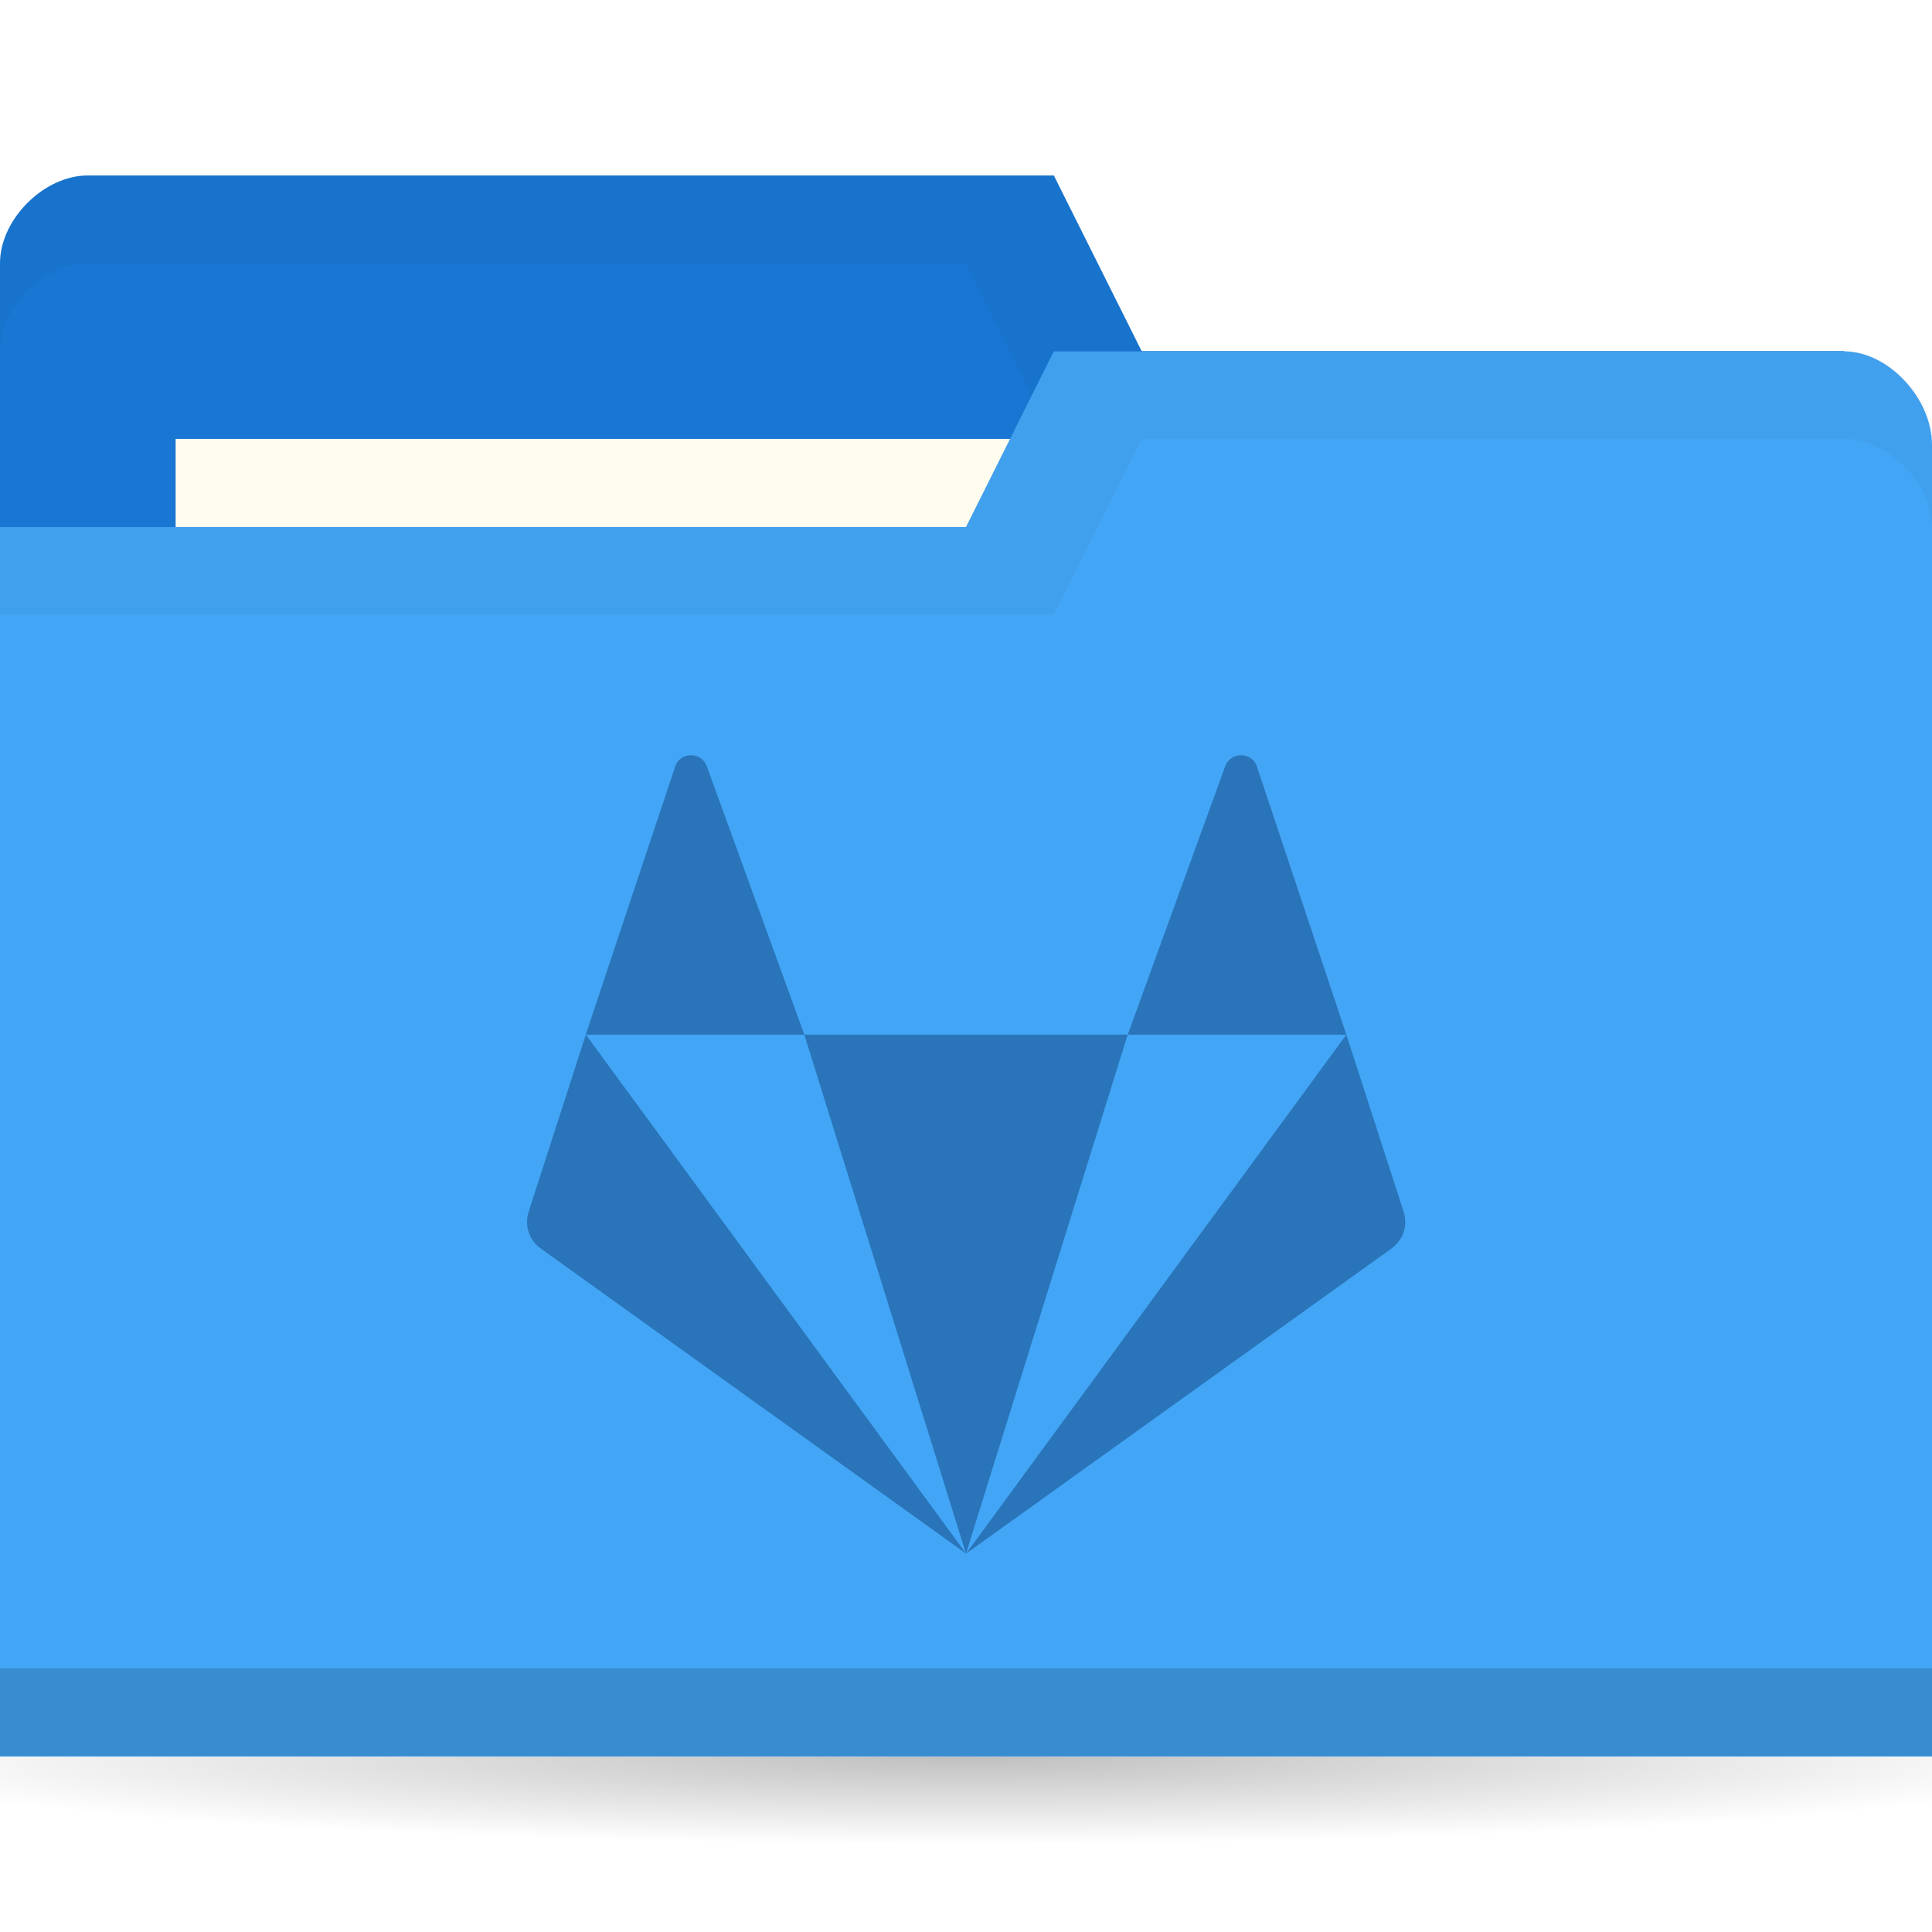
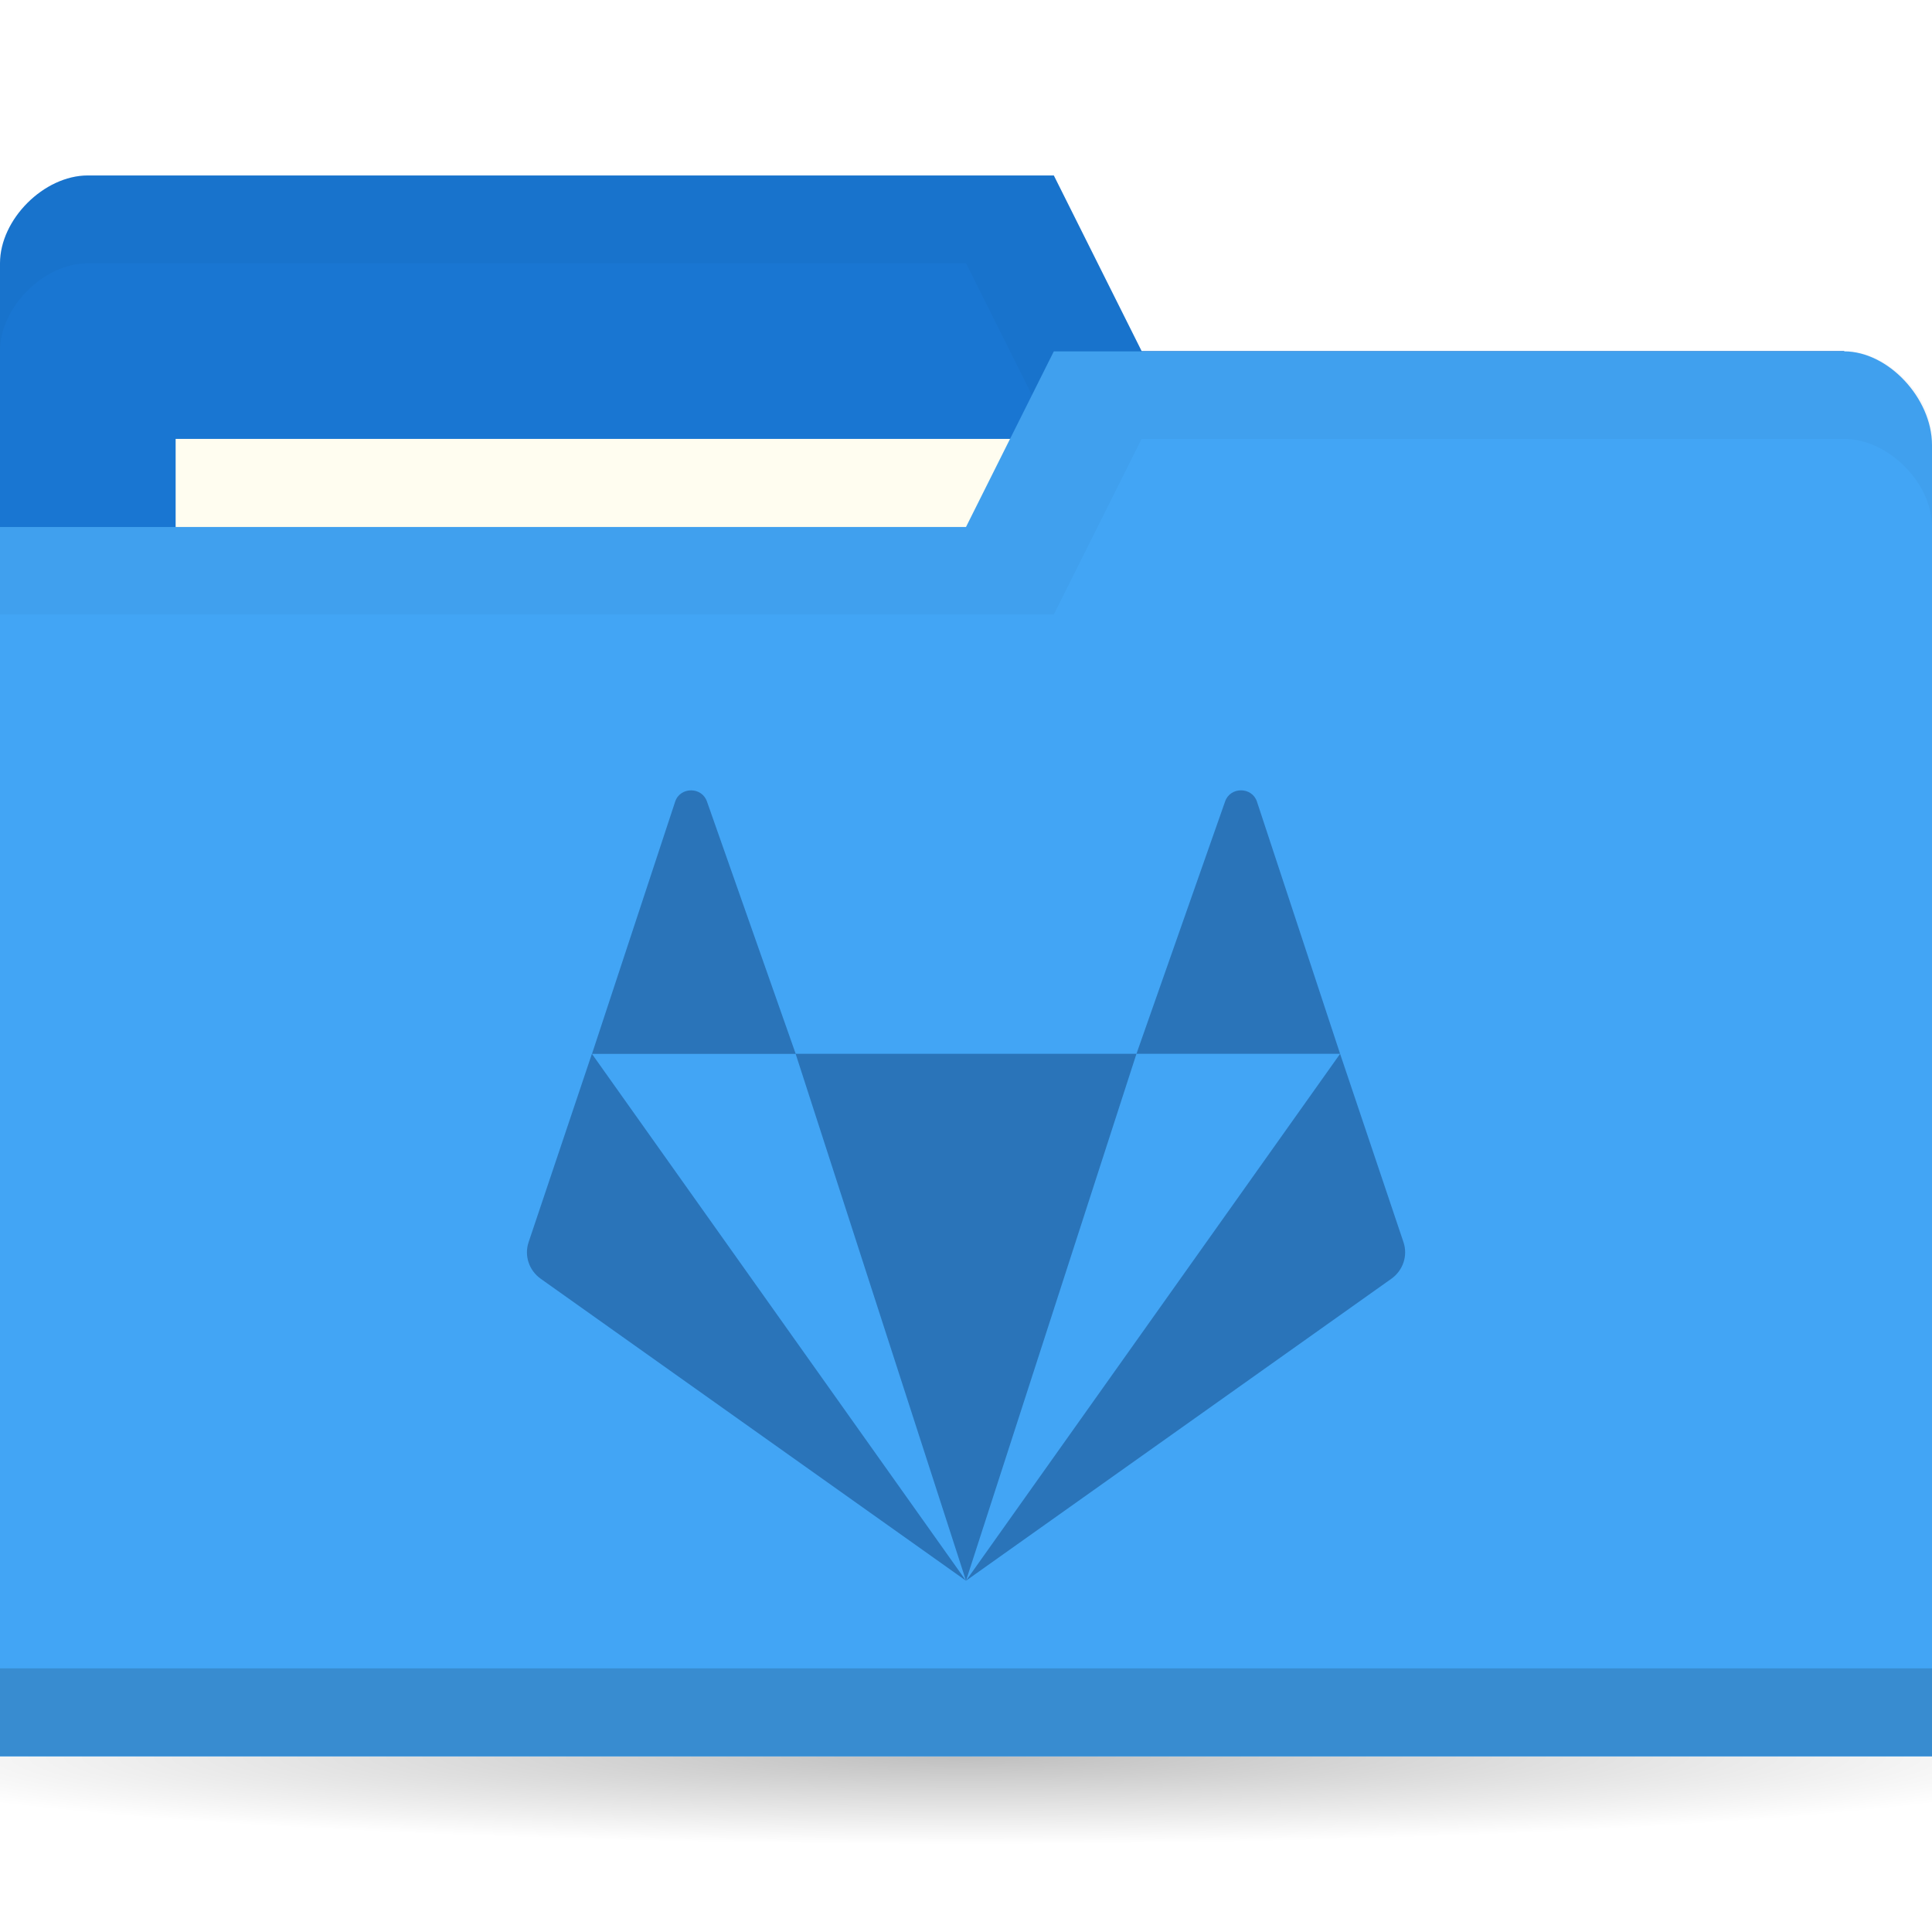
<svg xmlns="http://www.w3.org/2000/svg" version="1.1" viewBox="0 0 22 22">
  <defs>
    <radialGradient id="radialGradient3766" cx="11" cy="19" r="11" gradientTransform="matrix(1 0 0 .09090909 0 17.27273)" gradientUnits="userSpaceOnUse">
      <stop offset="0" />
      <stop style="stop-opacity:0" offset="1" />
    </radialGradient>
  </defs>
  <g transform="translate(0,-1030.362)">
    <path transform="matrix(1.181818,0,0,1,-2,1031.362)" d="m22 19c0 0.552-4.925 1-11 1s-11-0.448-11-1 4.925-1 11-1 11 0.448 11 1z" style="fill:url(#radialGradient3766);opacity:.25" />
    <path d="m0 1033.36v14h22v-7l-1-6h-8l-1-2h-11c-0.5 0-1 0.5-1 1z" style="fill:#1976d2" />
-     <path d="m1 1032.36c-0.5 0-1 0.5-1 1v1c0-0.5 0.5-1 1-1h10l1 2h9v6-1-6h-8l-1-2z" style="opacity:.03" />
+     <path d="m1 1032.36c-0.5 0-1 0.5-1 1v1c0-0.5 0.5-1 1-1h10l1 2h9v6-7h-8l-1-2z" style="opacity:.03" />
    <rect x="2" y="1035.36" width="10" height="4" style="fill:#fffdf0" />
    <path d="m22 1035.43v14.933h-22v-14h11l1-2h9c0.5 0 1 0.533 1 1.067z" style="fill:#42a5f5" />
    <path d="m0 1049.36v1h22v-1z" style="opacity:.15" />
    <path d="m12 1034.36-1 2h-11v1h12l1-2h8c0.5 0 1 0.5 1 1v-1c0-0.5-0.5-1-1-1z" style="opacity:.03" />
-     <path d="m7.869 1038.962c-0.076 0-0.153 0.043-0.181 0.13l-1.018 3.052h2.489l-1.109-3.052c-0.029-0.087-0.105-0.13-0.181-0.13zm1.29 3.182 1.841 5.909 1.841-5.909zm3.683 0h2.489l-1.018-3.052c-0.057-0.173-0.306-0.173-0.363 0zm2.489 0-4.33 5.909 4.843-3.473c0.134-0.096 0.19-0.266 0.139-0.42zm-4.33 5.909-4.33-5.909-0.651 2.016c-0.051 0.155 0.005 0.325 0.139 0.42z" style="fill:#2a74b9;stroke-width:.455" />
+     <path d="m7.869 1039.362c-0.076 0-0.153 0.043-0.181 0.129l-0.947 2.872h2.32l-1.01-2.872c-0.029-0.086-0.105-0.129-0.181-0.129zm1.191 3 1.94 6 1.941-6zm3.881 0h2.319l-0.947-2.872c-0.057-0.171-0.306-0.171-0.363 0zm2.319 0-4.26 6 4.843-3.438c0.134-0.095 0.19-0.263 0.139-0.416zm-4.26 6-4.26-6-0.721 2.146c-0.051 0.153 0.005 0.321 0.139 0.416z" style="-inkscape-stroke:none;fill:#2a74b9;font-variation-settings:normal;stop-color:#000000;stroke-width:.455" />
  </g>
</svg>
